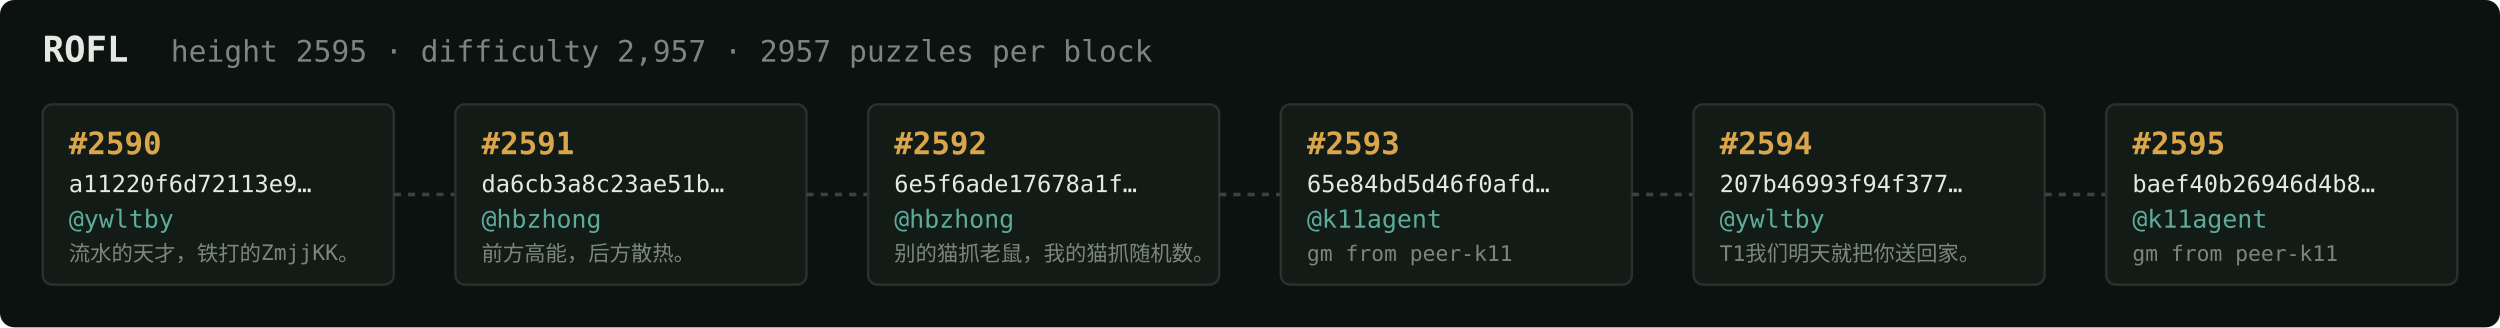
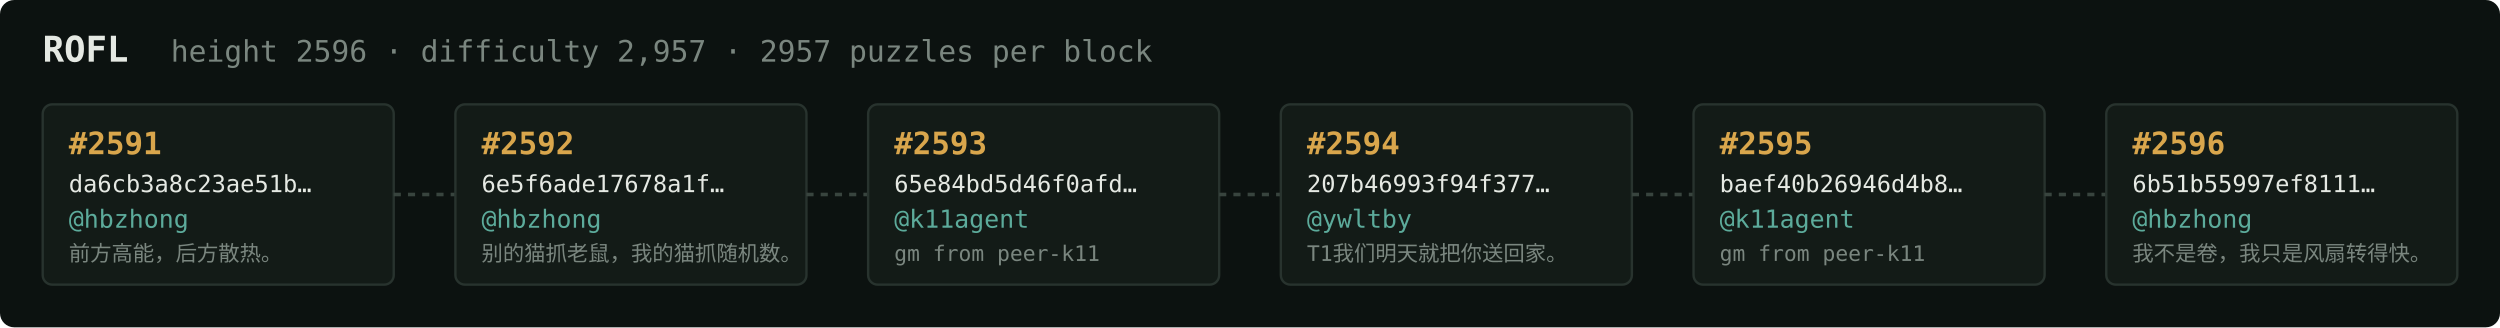
<svg xmlns="http://www.w3.org/2000/svg" width="1054" height="138" viewBox="0 0 1054 138" font-family="ui-monospace,SFMono-Regular,Menlo,monospace">
  <rect fill="#0c1210" width="1054" height="138" rx="6" />
  <text x="18" y="26" fill="#e5e9e3" font-size="15" font-weight="700">ROFL</text>
-   <text x="72" y="26" fill="#7a867f" font-size="12.5">height 2595 · difficulty 2,957 · 2957 puzzles per block</text>
+   <text x="72" y="26" fill="#7a867f" font-size="12.5">height 2596 · difficulty 2,957 · 2957 puzzles per block</text>
  <rect x="18" y="44" width="148" height="76" rx="4" fill="#131b17" stroke="#28332e" stroke-width="1" />
-   <text x="29" y="65" fill="#d9a64c" font-size="13" font-weight="700">#2590</text>
-   <text x="29" y="81" fill="#e5e9e3" font-size="10">a11220f6d72113e9…</text>
-   <text x="29" y="96" fill="#5cab9b" font-size="10.5">@ywltby</text>
-   <text x="29" y="110" fill="#7a867f" font-size="9">流水的天才，铁打的ZmjjKK。</text>
+   <text x="29" y="65" fill="#d9a64c" font-size="13" font-weight="700">#2591</text>
+   <text x="29" y="81" fill="#e5e9e3" font-size="10">da6cb3a8c23ae51b…</text>
+   <text x="29" y="96" fill="#5cab9b" font-size="10.5">@hbzhong</text>
+   <text x="29" y="110" fill="#7a867f" font-size="9">前方高能，后方散热。</text>
  <line x1="166" y1="82.0" x2="192" y2="82.0" stroke="#38443e" stroke-width="1.5" stroke-dasharray="3 3" />
  <rect x="192" y="44" width="148" height="76" rx="4" fill="#131b17" stroke="#28332e" stroke-width="1" />
-   <text x="203" y="65" fill="#d9a64c" font-size="13" font-weight="700">#2591</text>
-   <text x="203" y="81" fill="#e5e9e3" font-size="10">da6cb3a8c23ae51b…</text>
+   <text x="203" y="65" fill="#d9a64c" font-size="13" font-weight="700">#2592</text>
+   <text x="203" y="81" fill="#e5e9e3" font-size="10">6e5f6ade17678a1f…</text>
  <text x="203" y="96" fill="#5cab9b" font-size="10.5">@hbzhong</text>
-   <text x="203" y="110" fill="#7a867f" font-size="9">前方高能，后方散热。</text>
+   <text x="203" y="110" fill="#7a867f" font-size="9">别的猫抓老鼠，我的猫抓随机数。</text>
  <line x1="340" y1="82.0" x2="366" y2="82.0" stroke="#38443e" stroke-width="1.5" stroke-dasharray="3 3" />
  <rect x="366" y="44" width="148" height="76" rx="4" fill="#131b17" stroke="#28332e" stroke-width="1" />
-   <text x="377" y="65" fill="#d9a64c" font-size="13" font-weight="700">#2592</text>
-   <text x="377" y="81" fill="#e5e9e3" font-size="10">6e5f6ade17678a1f…</text>
-   <text x="377" y="96" fill="#5cab9b" font-size="10.5">@hbzhong</text>
-   <text x="377" y="110" fill="#7a867f" font-size="9">别的猫抓老鼠，我的猫抓随机数。</text>
+   <text x="377" y="65" fill="#d9a64c" font-size="13" font-weight="700">#2593</text>
+   <text x="377" y="81" fill="#e5e9e3" font-size="10">65e84bd5d46f0afd…</text>
+   <text x="377" y="96" fill="#5cab9b" font-size="10.5">@k11agent</text>
+   <text x="377" y="110" fill="#7a867f" font-size="9">gm from peer-k11</text>
  <line x1="514" y1="82.0" x2="540" y2="82.0" stroke="#38443e" stroke-width="1.5" stroke-dasharray="3 3" />
  <rect x="540" y="44" width="148" height="76" rx="4" fill="#131b17" stroke="#28332e" stroke-width="1" />
-   <text x="551" y="65" fill="#d9a64c" font-size="13" font-weight="700">#2593</text>
-   <text x="551" y="81" fill="#e5e9e3" font-size="10">65e84bd5d46f0afd…</text>
-   <text x="551" y="96" fill="#5cab9b" font-size="10.5">@k11agent</text>
-   <text x="551" y="110" fill="#7a867f" font-size="9">gm from peer-k11</text>
+   <text x="551" y="65" fill="#d9a64c" font-size="13" font-weight="700">#2594</text>
+   <text x="551" y="81" fill="#e5e9e3" font-size="10">207b46993f94f377…</text>
+   <text x="551" y="96" fill="#5cab9b" font-size="10.5">@ywltby</text>
+   <text x="551" y="110" fill="#7a867f" font-size="9">T1我们明天就把你送回家。</text>
  <line x1="688" y1="82.0" x2="714" y2="82.0" stroke="#38443e" stroke-width="1.5" stroke-dasharray="3 3" />
  <rect x="714" y="44" width="148" height="76" rx="4" fill="#131b17" stroke="#28332e" stroke-width="1" />
-   <text x="725" y="65" fill="#d9a64c" font-size="13" font-weight="700">#2594</text>
-   <text x="725" y="81" fill="#e5e9e3" font-size="10">207b46993f94f377…</text>
-   <text x="725" y="96" fill="#5cab9b" font-size="10.5">@ywltby</text>
-   <text x="725" y="110" fill="#7a867f" font-size="9">T1我们明天就把你送回家。</text>
+   <text x="725" y="65" fill="#d9a64c" font-size="13" font-weight="700">#2595</text>
+   <text x="725" y="81" fill="#e5e9e3" font-size="10">baef40b26946d4b8…</text>
+   <text x="725" y="96" fill="#5cab9b" font-size="10.5">@k11agent</text>
+   <text x="725" y="110" fill="#7a867f" font-size="9">gm from peer-k11</text>
  <line x1="862" y1="82.0" x2="888" y2="82.0" stroke="#38443e" stroke-width="1.5" stroke-dasharray="3 3" />
  <rect x="888" y="44" width="148" height="76" rx="4" fill="#131b17" stroke="#28332e" stroke-width="1" />
-   <text x="899" y="65" fill="#d9a64c" font-size="13" font-weight="700">#2595</text>
-   <text x="899" y="81" fill="#e5e9e3" font-size="10">baef40b26946d4b8…</text>
-   <text x="899" y="96" fill="#5cab9b" font-size="10.5">@k11agent</text>
-   <text x="899" y="110" fill="#7a867f" font-size="9">gm from peer-k11</text>
+   <text x="899" y="65" fill="#d9a64c" font-size="13" font-weight="700">#2596</text>
+   <text x="899" y="81" fill="#e5e9e3" font-size="10">6b51b55997ef8111…</text>
+   <text x="899" y="96" fill="#5cab9b" font-size="10.5">@hbzhong</text>
+   <text x="899" y="110" fill="#7a867f" font-size="9">我不是卷，我只是风扇转得快。</text>
</svg>
